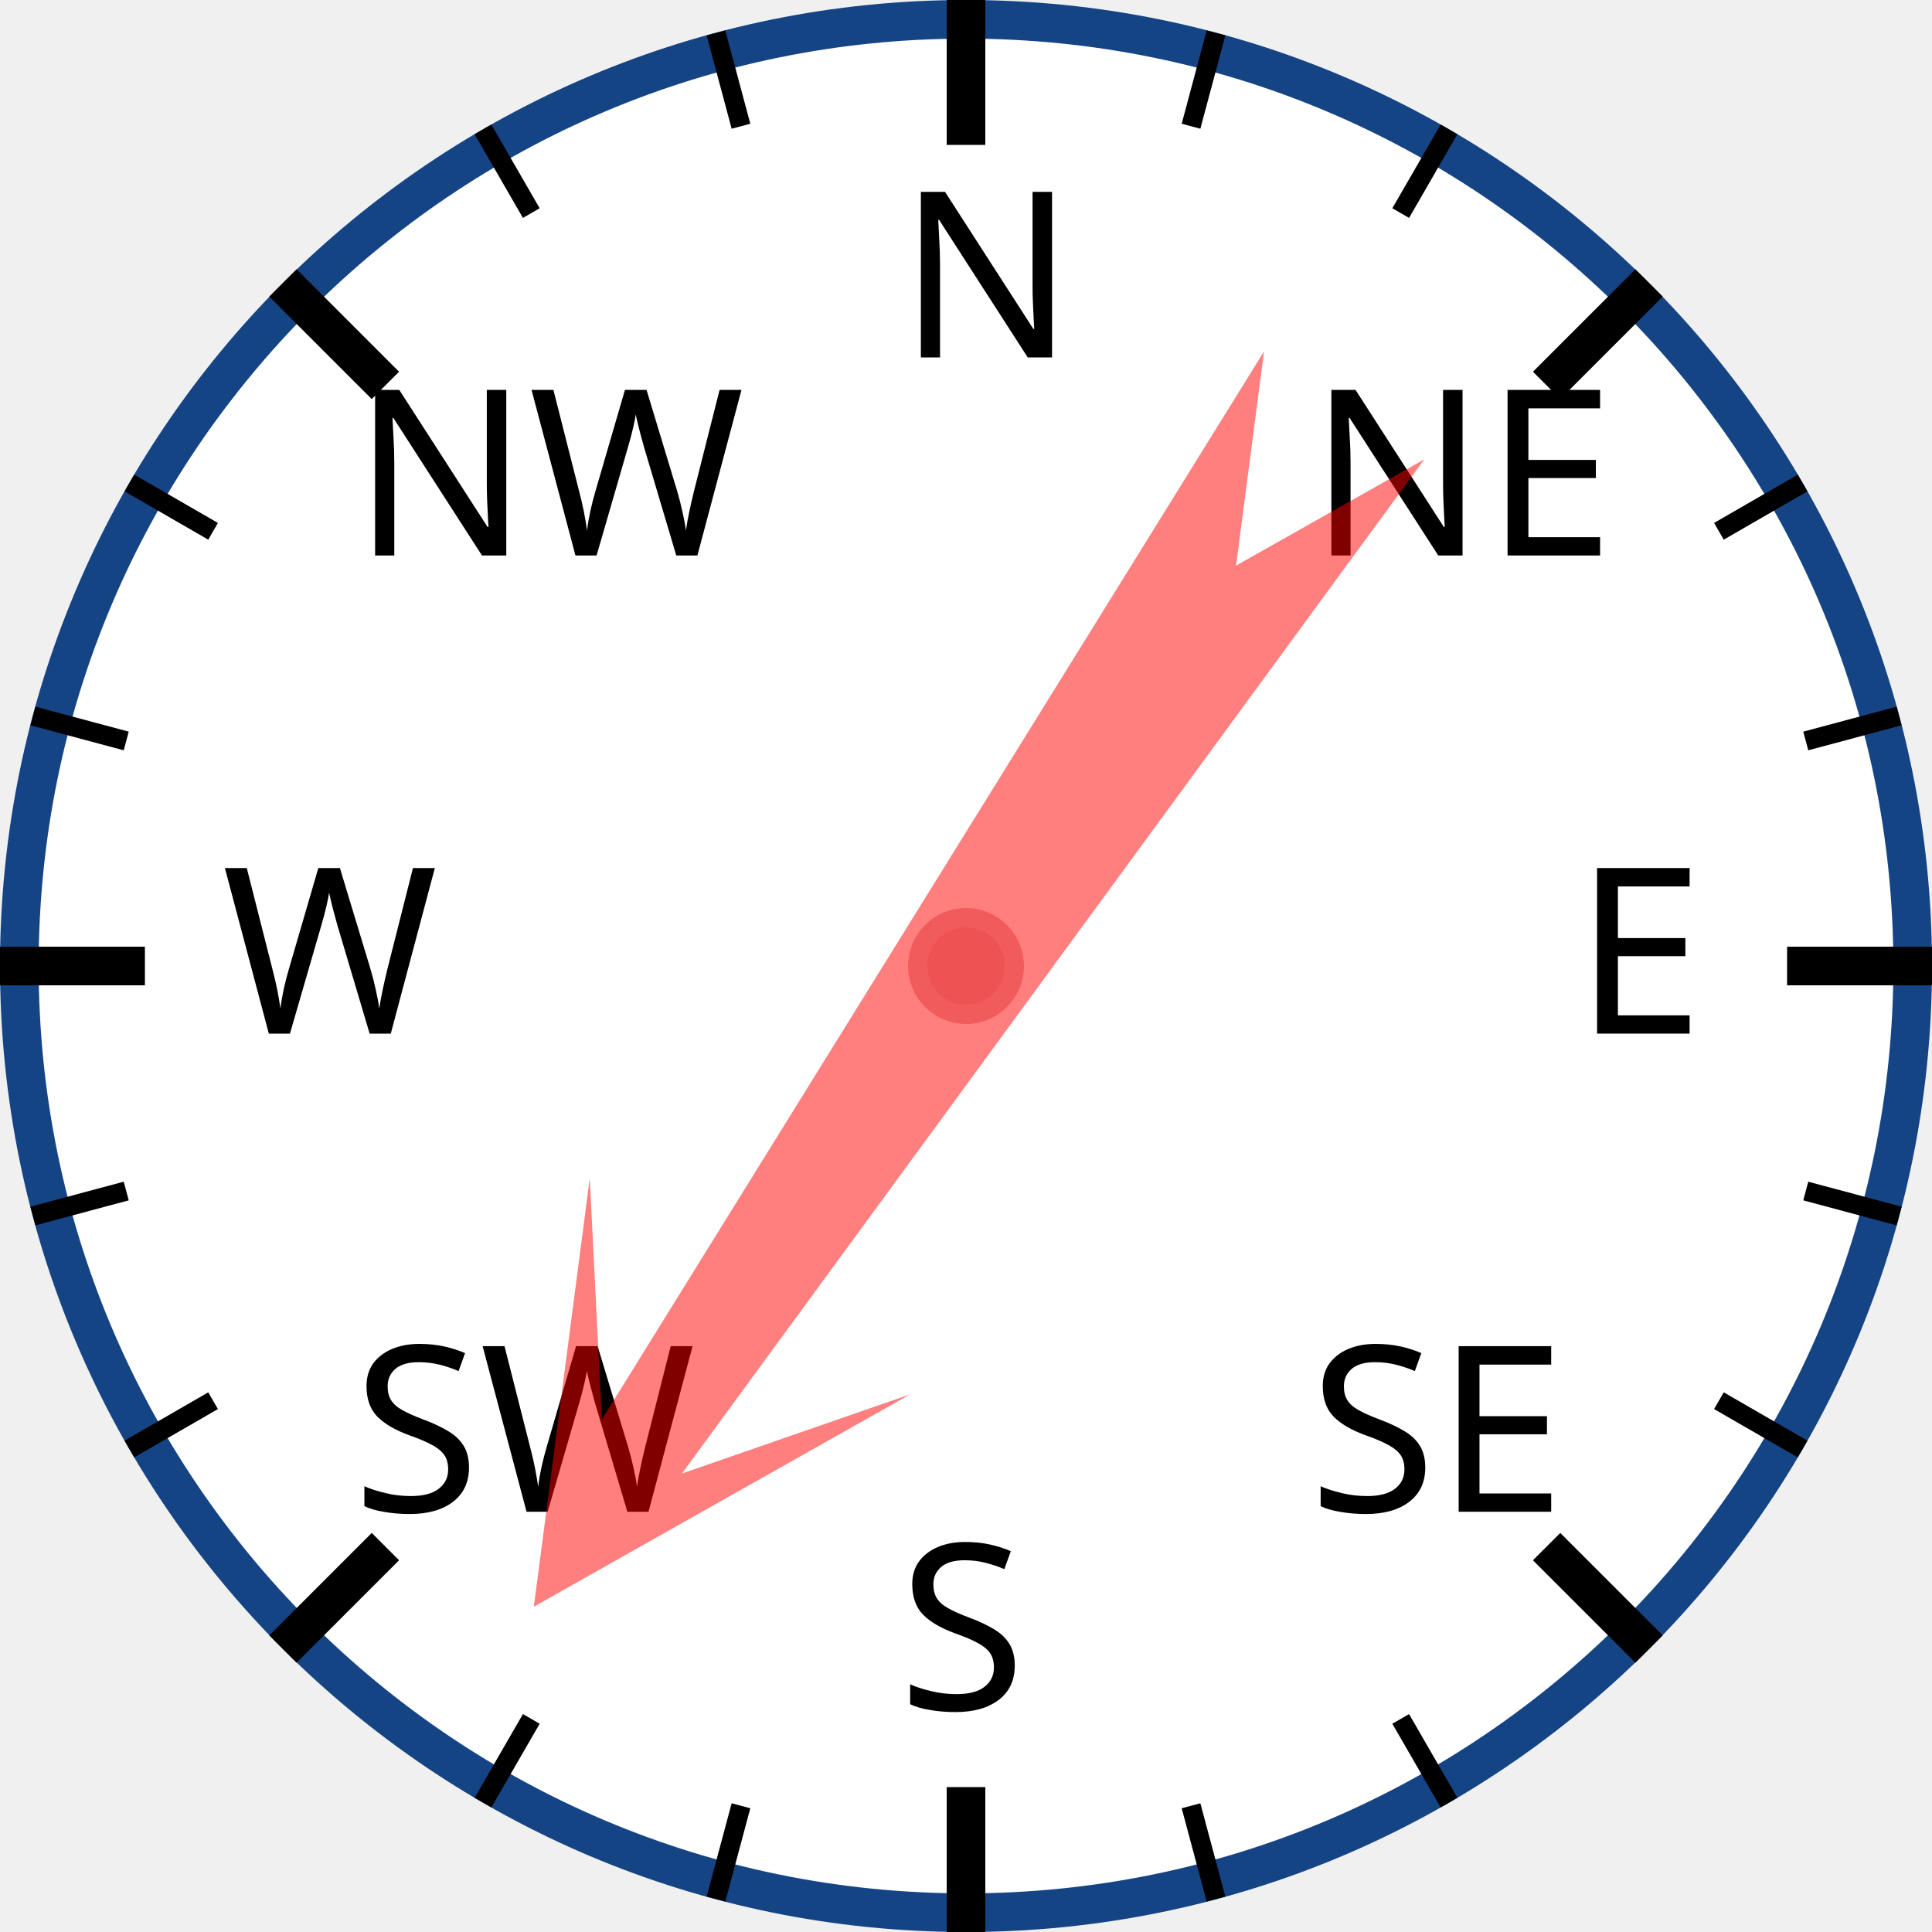
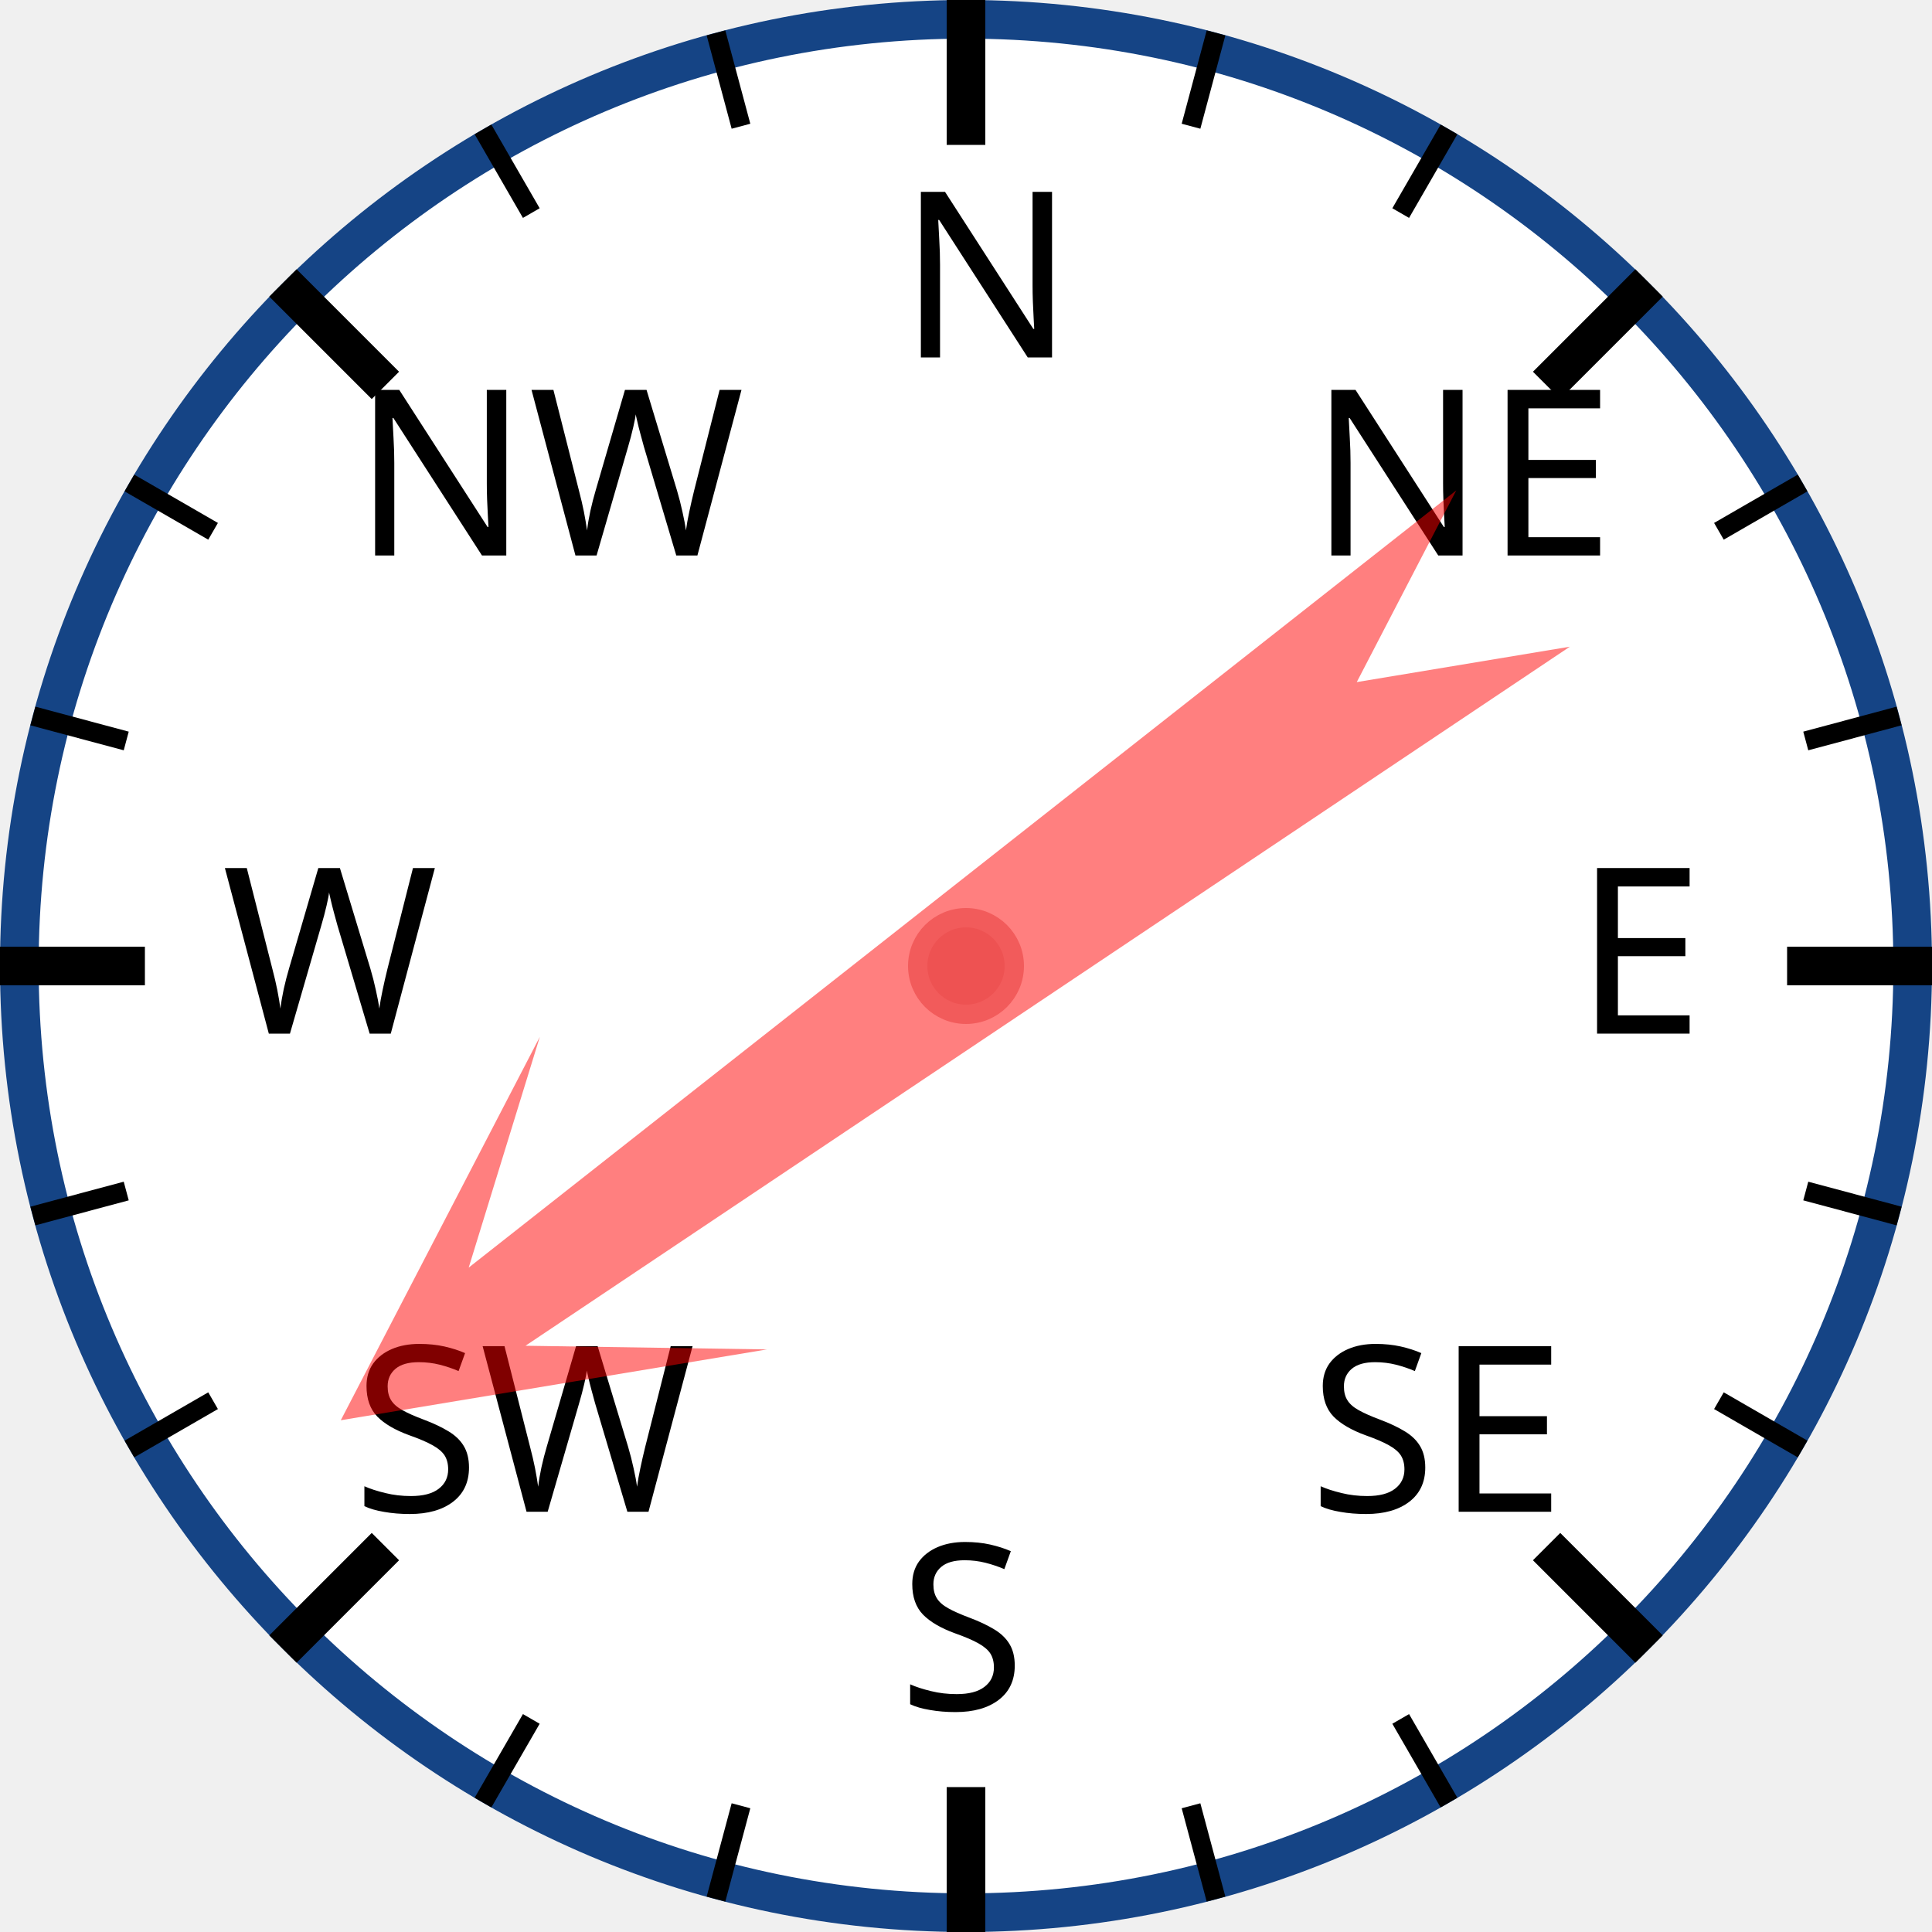
<svg xmlns="http://www.w3.org/2000/svg" width="120px" height="120px" viewBox="0 0 200 200">
  <circle cx="100" cy="100" r="98" style="fill: white; stroke: #154485; stroke-width: 4;" />
  <text x="93.0" y="37.0" style="font-family: sans-serif; font-size: 18pt;">N</text>
  <line x1="100.0" y1="0.0" x2="100.0" y2="15.0" style="stroke: black; stroke-width: 4;" />
  <line x1="74.118" y1="3.407" x2="76.706" y2="13.067" style="stroke: black; stroke-width: 2;" />
  <line x1="50" y1="13.397" x2="55" y2="22.058" style="stroke: black; stroke-width: 2;" />
  <text x="36.503" y="57.503" style="font-family: sans-serif; font-size: 18pt;">NW</text>
  <line x1="29.289" y1="29.289" x2="39.896" y2="39.896" style="stroke: black; stroke-width: 4;" />
  <line x1="13.397" y1="50" x2="22.058" y2="55" style="stroke: black; stroke-width: 2;" />
  <line x1="3.407" y1="74.118" x2="13.067" y2="76.706" style="stroke: black; stroke-width: 2;" />
  <text x="23.0" y="107.0" style="font-family: sans-serif; font-size: 18pt;">W</text>
  <line x1="0.0" y1="100.0" x2="15.0" y2="100.0" style="stroke: black; stroke-width: 4;" />
  <line x1="3.407" y1="125.882" x2="13.067" y2="123.294" style="stroke: black; stroke-width: 2;" />
  <line x1="13.397" y1="150" x2="22.058" y2="145" style="stroke: black; stroke-width: 2;" />
  <text x="36.503" y="156.497" style="font-family: sans-serif; font-size: 18pt;">SW</text>
  <line x1="29.289" y1="170.711" x2="39.896" y2="160.104" style="stroke: black; stroke-width: 4;" />
  <line x1="50" y1="186.603" x2="55" y2="177.942" style="stroke: black; stroke-width: 2;" />
  <line x1="74.118" y1="196.593" x2="76.706" y2="186.933" style="stroke: black; stroke-width: 2;" />
  <text x="93" y="177.0" style="font-family: sans-serif; font-size: 18pt;">S</text>
  <line x1="100" y1="200.0" x2="100" y2="185.0" style="stroke: black; stroke-width: 4;" />
  <line x1="125.882" y1="196.593" x2="123.294" y2="186.933" style="stroke: black; stroke-width: 2;" />
  <line x1="150.0" y1="186.603" x2="145.0" y2="177.942" style="stroke: black; stroke-width: 2;" />
  <text x="135.497" y="156.497" style="font-family: sans-serif; font-size: 18pt;">SE</text>
  <line x1="170.711" y1="170.711" x2="160.104" y2="160.104" style="stroke: black; stroke-width: 4;" />
  <line x1="186.603" y1="150" x2="177.942" y2="145" style="stroke: black; stroke-width: 2;" />
  <line x1="196.593" y1="125.882" x2="186.933" y2="123.294" style="stroke: black; stroke-width: 2;" />
  <text x="163.0" y="107" style="font-family: sans-serif; font-size: 18pt;">E</text>
  <line x1="200.0" y1="100" x2="185.0" y2="100" style="stroke: black; stroke-width: 4;" />
  <line x1="196.593" y1="74.118" x2="186.933" y2="76.706" style="stroke: black; stroke-width: 2;" />
  <line x1="186.603" y1="50" x2="177.942" y2="55" style="stroke: black; stroke-width: 2;" />
  <text x="135.497" y="57.503" style="font-family: sans-serif; font-size: 18pt;">NE</text>
  <line x1="170.711" y1="29.289" x2="160.104" y2="39.896" style="stroke: black; stroke-width: 4;" />
  <line x1="150" y1="13.397" x2="145" y2="22.058" style="stroke: black; stroke-width: 2;" />
  <line x1="125.882" y1="3.407" x2="123.294" y2="13.067" style="stroke: black; stroke-width: 2;" />
-   <polygon points="100 20 120 60 105 40 110 170 100 150 90 170 95 40 80 60" style="fill: red; fill-opacity: 0.5;" transform="rotate(214,100,100)" />
+   <polygon points="100 20 120 60 105 40 110 170 100 150 90 170 95 40 80 60" style="fill: red; fill-opacity: 0.5;" transform="rotate(234,100,100)" />
  <circle cx="100" cy="100" r="5" style="fill: #EE5252; stroke: #F25B5B; stroke-width: 2;" />
</svg>
